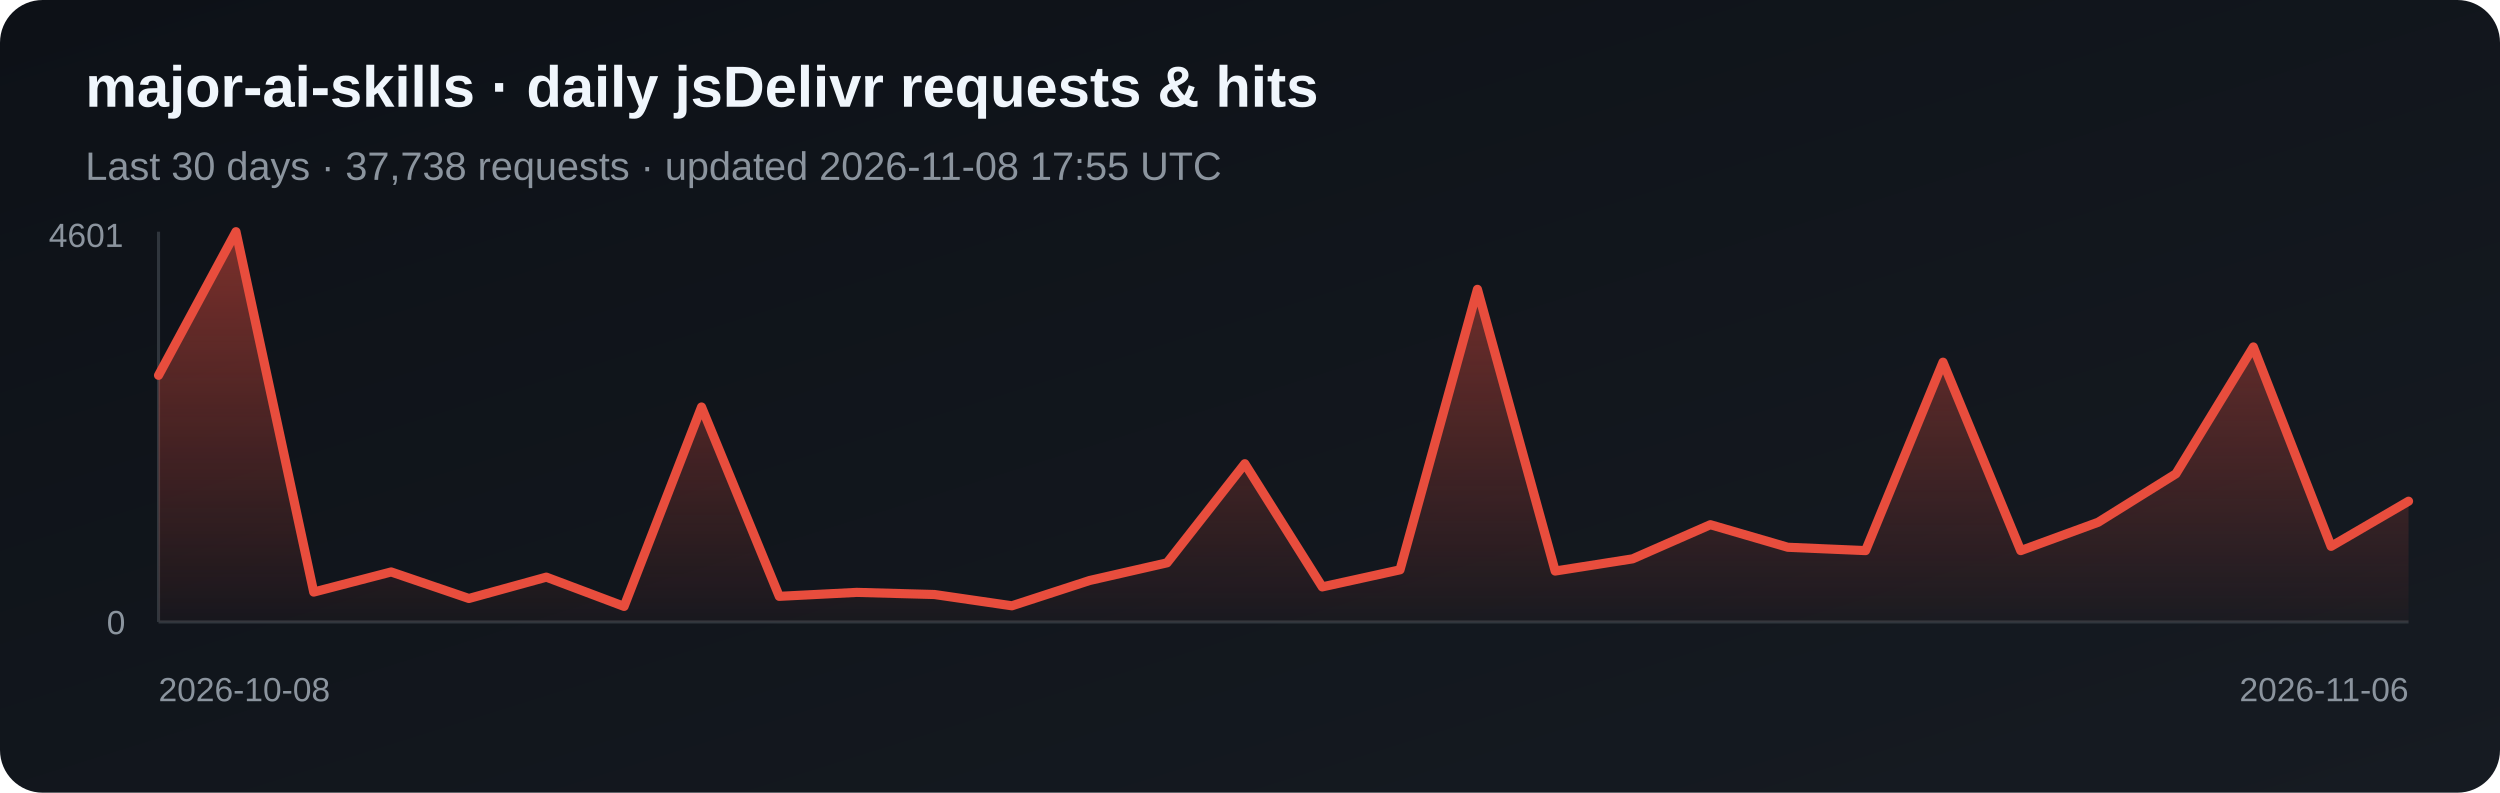
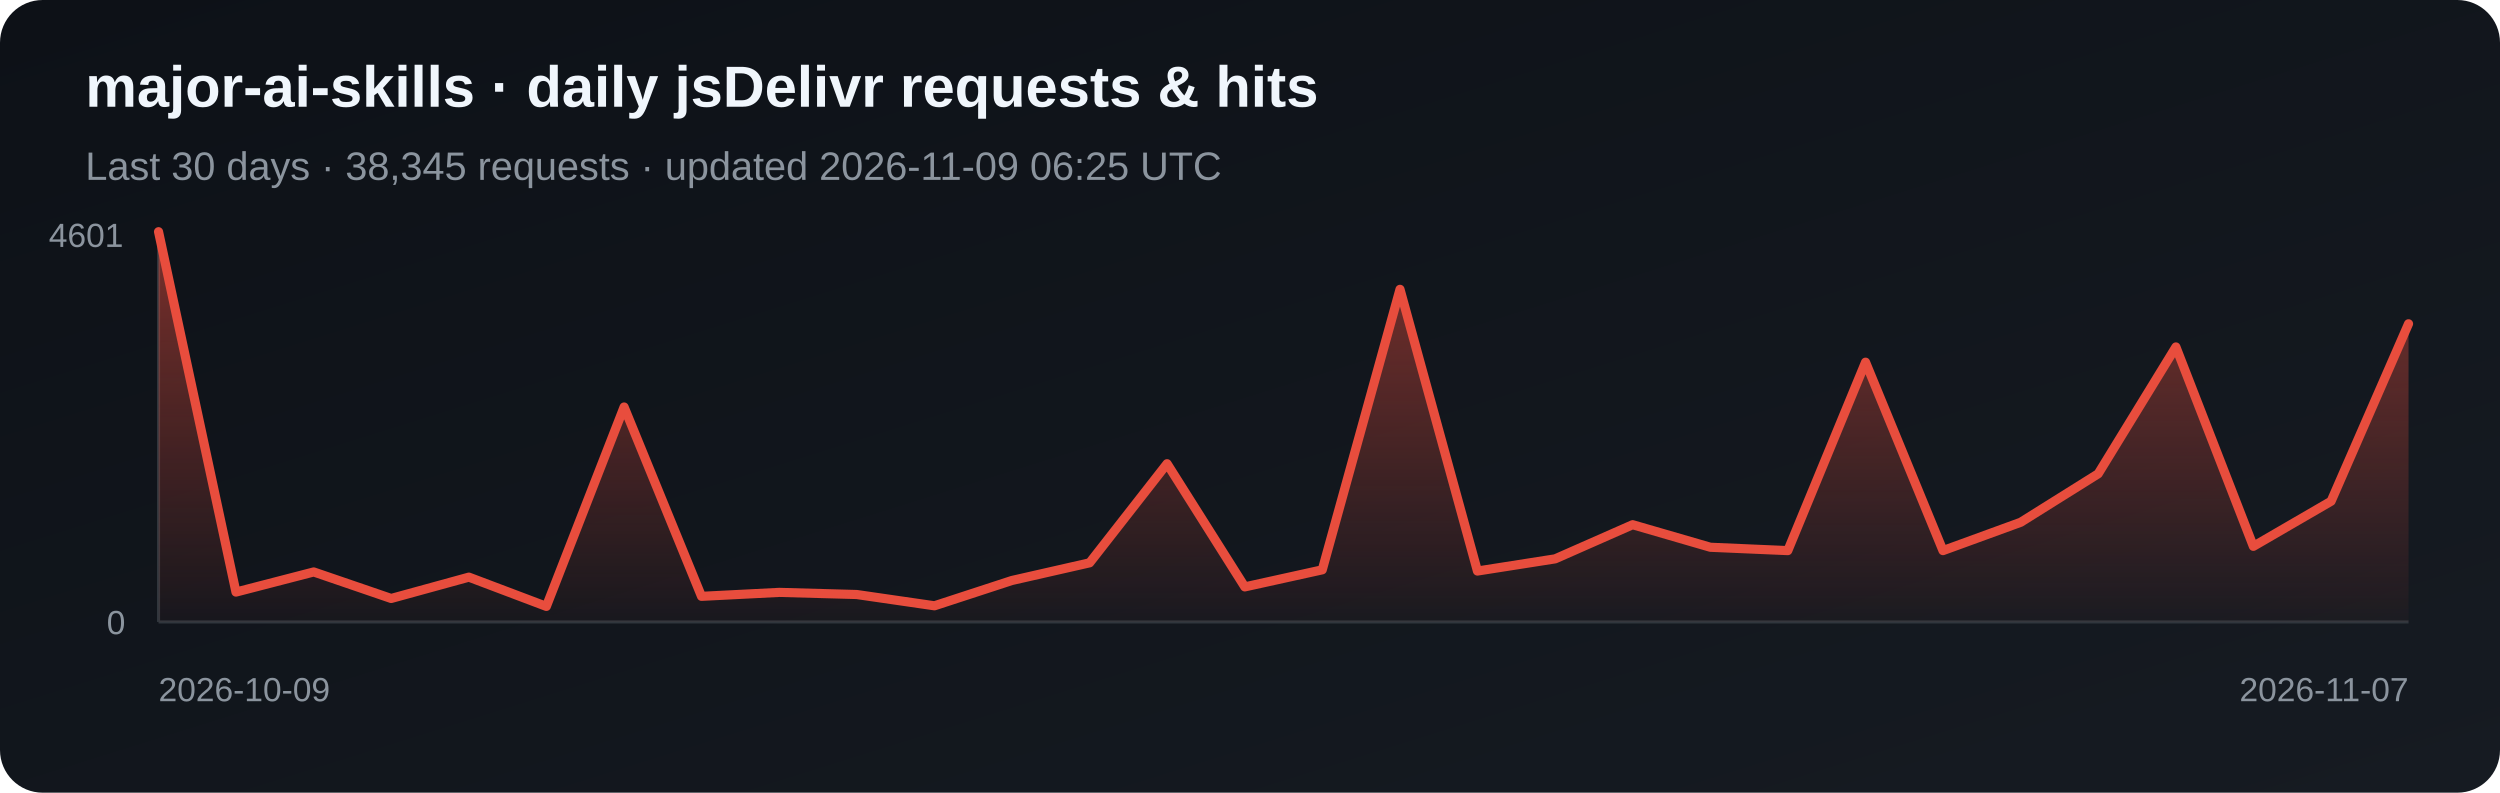
<svg xmlns="http://www.w3.org/2000/svg" width="820" height="260" viewBox="0 0 820 260" role="img" aria-label="Daily jsDelivr requests and hits for major-ai-skills">
  <defs>
    <linearGradient id="bg" x1="0" y1="0" x2="1" y2="1">
      <stop stop-color="#0d1117" />
      <stop offset="1" stop-color="#161b22" />
    </linearGradient>
    <linearGradient id="fill-jsdelivr" x1="0" y1="0" x2="0" y2="1">
      <stop stop-color="#e84d3d" stop-opacity=".5" />
      <stop offset="1" stop-color="#e84d3d" stop-opacity=".03" />
    </linearGradient>
  </defs>
  <rect width="820" height="260" rx="14" fill="url(#bg)" />
  <text x="28" y="35" fill="#f0f6fc" font-family="Arial, sans-serif" font-size="19" font-weight="700">major-ai-skills · daily jsDelivr requests &amp; hits</text>
-   <text x="28" y="59" fill="#8b949e" font-family="Arial, sans-serif" font-size="13">Last 30 days · 37,738 requests · updated 2026-11-08 17:55 UTC</text>
+   <text x="28" y="59" fill="#8b949e" font-family="Arial, sans-serif" font-size="13">Last 30 days · 38,345 requests · updated 2026-11-09 06:25 UTC</text>
  <line x1="52" y1="76" x2="52" y2="204" stroke="#30363d" />
  <line x1="52" y1="204" x2="790" y2="204" stroke="#30363d" />
-   <polygon points="52,204 52.0,123.1 77.4,76.0 102.9,194.2 128.3,187.6 153.8,196.3 179.2,189.3 204.7,198.9 230.1,133.5 255.6,195.6 281.0,194.3 306.5,195.0 331.9,198.7 357.4,190.4 382.8,184.6 408.3,152.1 433.7,192.5 459.2,186.9 484.6,94.9 510.1,187.3 535.5,183.3 561.0,172.1 586.4,179.5 611.9,180.6 637.3,118.8 662.8,180.6 688.2,171.3 713.7,155.4 739.1,113.8 764.6,179.2 790.0,164.4 790,204" fill="url(#fill-jsdelivr)" />
-   <polyline points="52.0,123.1 77.4,76.0 102.9,194.2 128.3,187.6 153.8,196.3 179.2,189.3 204.7,198.9 230.1,133.5 255.6,195.6 281.0,194.3 306.5,195.0 331.9,198.7 357.4,190.4 382.8,184.6 408.3,152.1 433.7,192.5 459.2,186.9 484.6,94.9 510.1,187.3 535.5,183.3 561.0,172.1 586.4,179.5 611.9,180.6 637.3,118.8 662.8,180.6 688.2,171.3 713.7,155.4 739.1,113.8 764.6,179.2 790.0,164.4" fill="none" stroke="#e84d3d" stroke-width="3" stroke-linejoin="round" stroke-linecap="round" />
+   <polygon points="52,204 52.0,76.0 77.4,194.2 102.9,187.6 128.3,196.3 153.8,189.3 179.2,198.9 204.7,133.5 230.1,195.6 255.6,194.3 281.0,195.0 306.5,198.7 331.9,190.4 357.4,184.6 382.8,152.1 408.3,192.5 433.7,186.9 459.2,94.9 484.6,187.3 510.1,183.3 535.5,172.1 561.0,179.5 586.4,180.6 611.9,118.8 637.3,180.6 662.8,171.3 688.2,155.4 713.7,113.8 739.1,179.2 764.6,164.4 790.0,106.2 790,204" fill="url(#fill-jsdelivr)" />
+   <polyline points="52.0,76.0 77.4,194.2 102.9,187.6 128.3,196.3 153.8,189.3 179.2,198.9 204.7,133.5 230.1,195.6 255.6,194.3 281.0,195.0 306.5,198.7 331.9,190.4 357.4,184.6 382.8,152.1 408.3,192.5 433.7,186.9 459.2,94.9 484.6,187.3 510.1,183.3 535.5,172.1 561.0,179.5 586.4,180.6 611.9,118.8 637.3,180.6 662.8,171.3 688.2,155.4 713.7,113.8 739.1,179.2 764.6,164.4 790.0,106.2" fill="none" stroke="#e84d3d" stroke-width="3" stroke-linejoin="round" stroke-linecap="round" />
  <text x="16" y="81" fill="#8b949e" font-family="Arial, sans-serif" font-size="11">4601</text>
  <text x="35" y="208" fill="#8b949e" font-family="Arial, sans-serif" font-size="11">0</text>
-   <text x="52" y="230" fill="#8b949e" font-family="Arial, sans-serif" font-size="11">2026-10-08</text>
-   <text x="790" y="230" fill="#8b949e" text-anchor="end" font-family="Arial, sans-serif" font-size="11">2026-11-06</text>
+   <text x="52" y="230" fill="#8b949e" font-family="Arial, sans-serif" font-size="11">2026-10-09</text>
+   <text x="790" y="230" fill="#8b949e" text-anchor="end" font-family="Arial, sans-serif" font-size="11">2026-11-07</text>
</svg>
